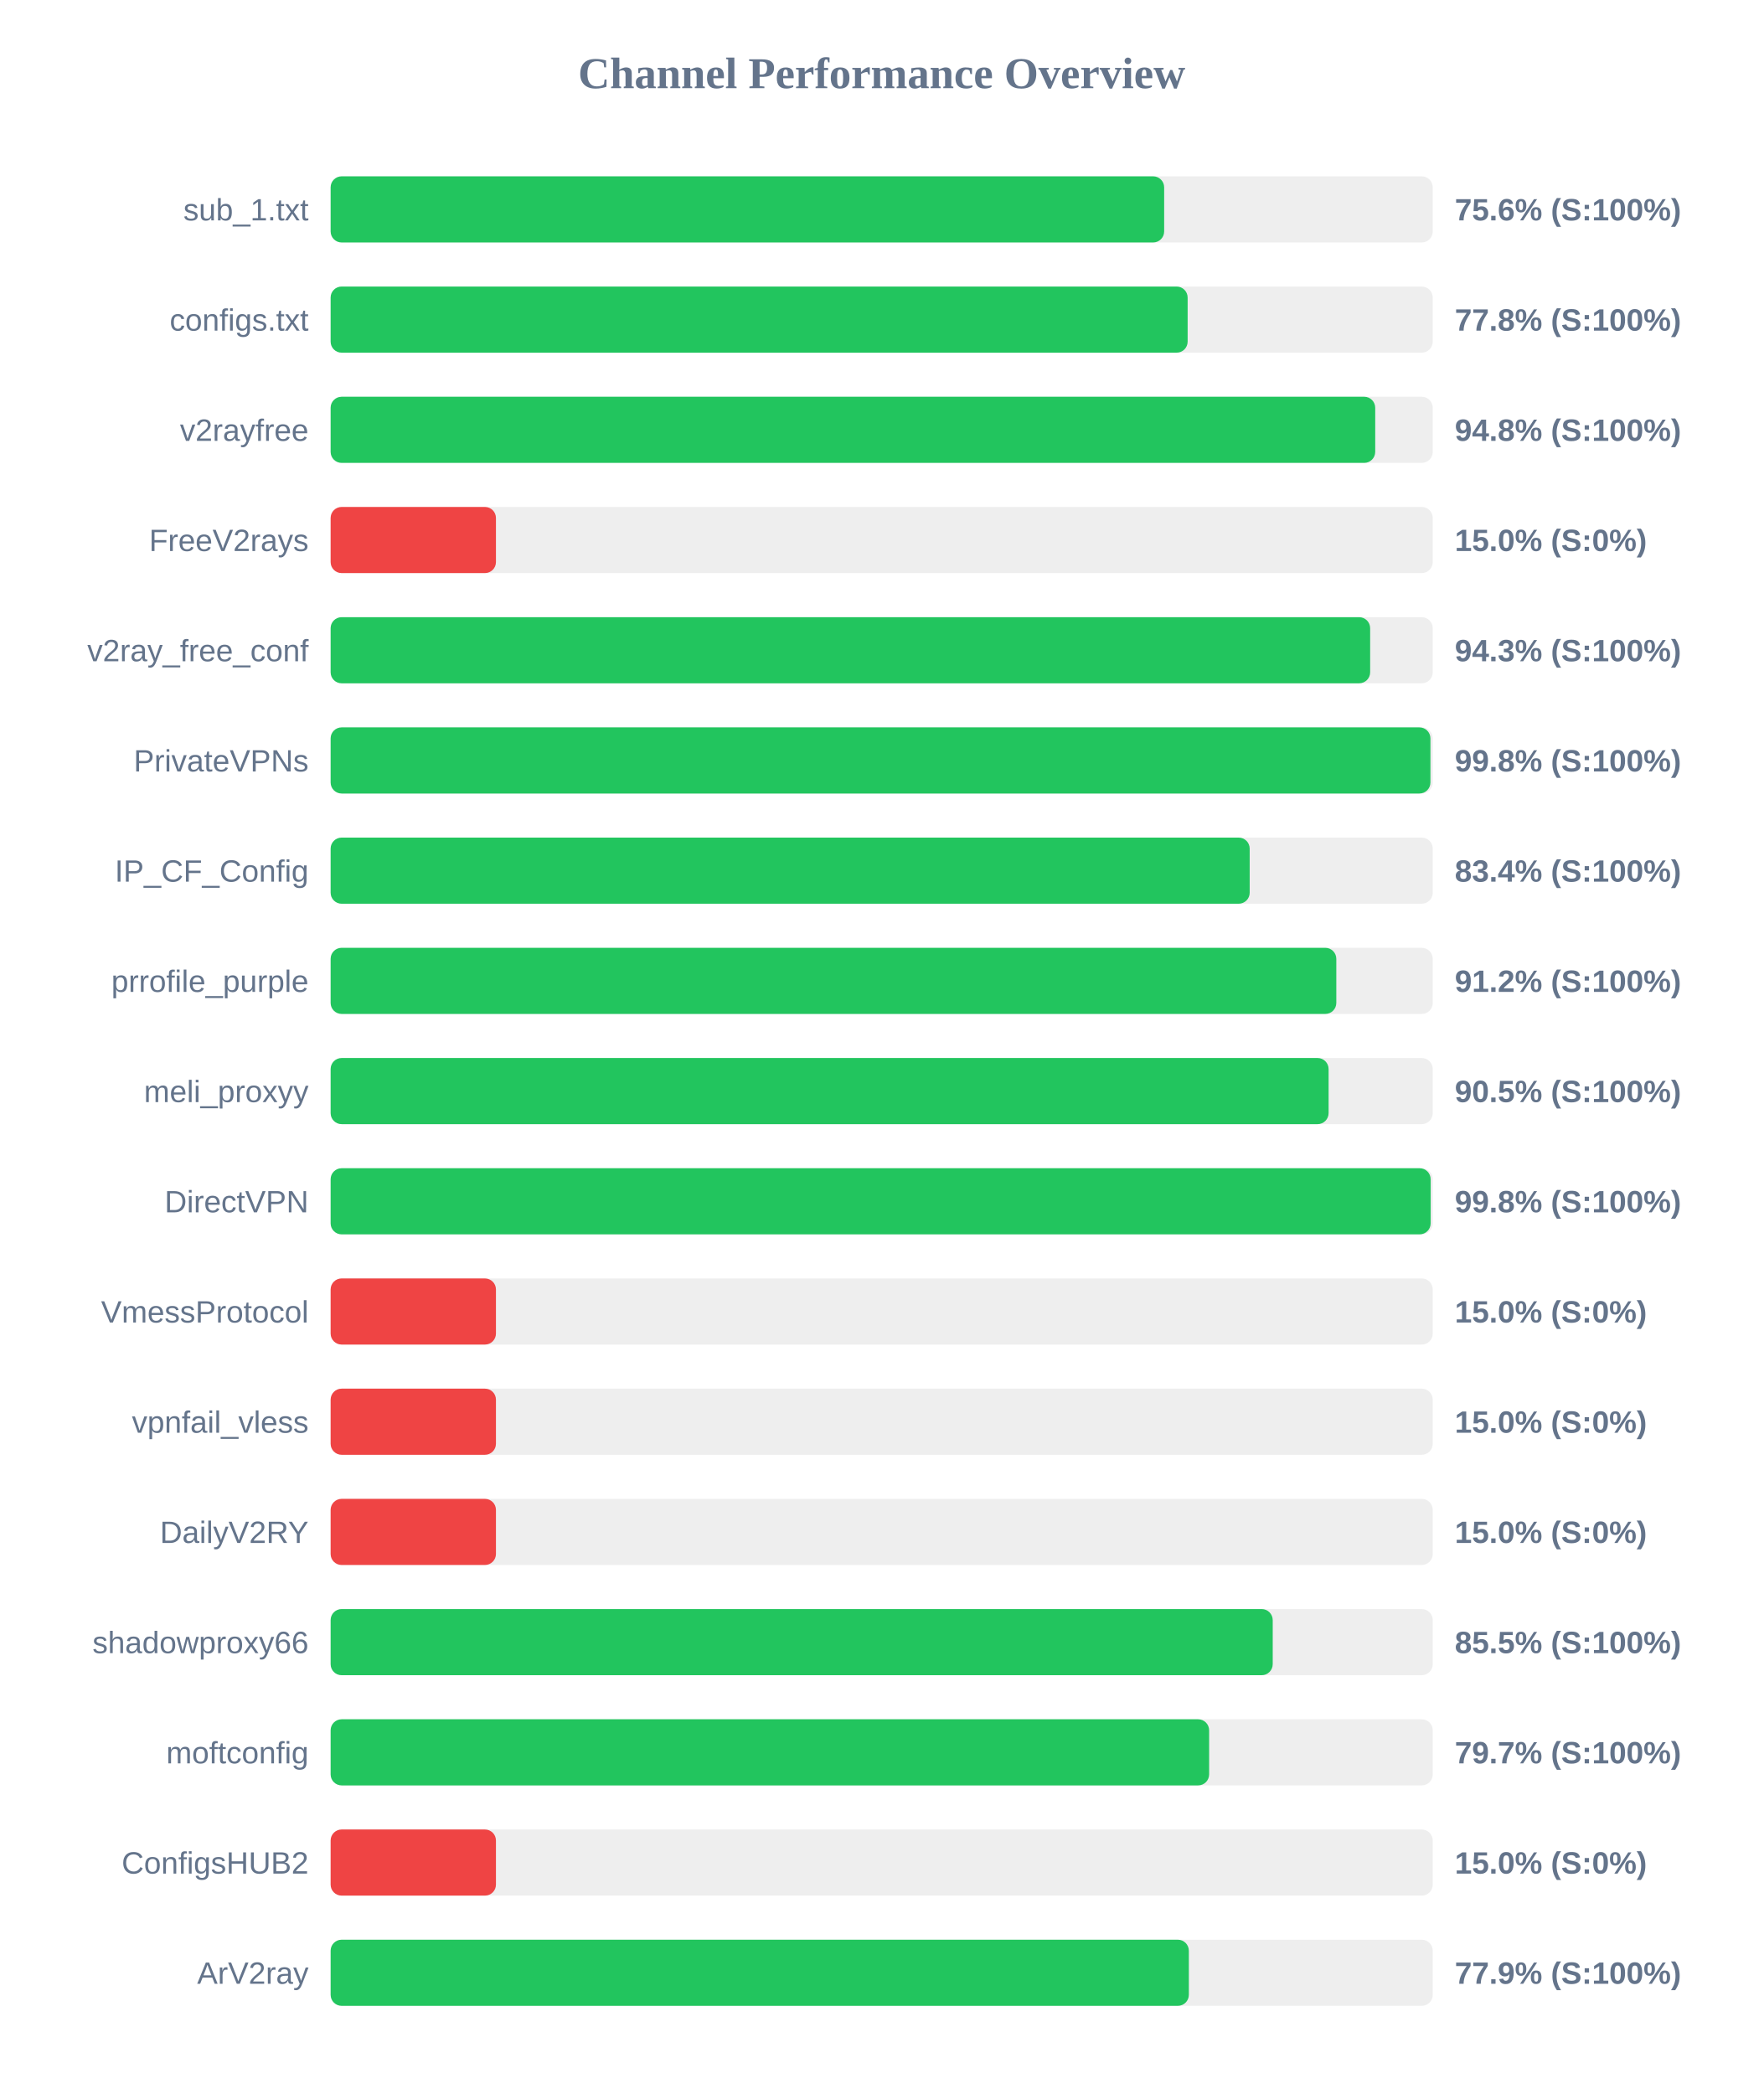
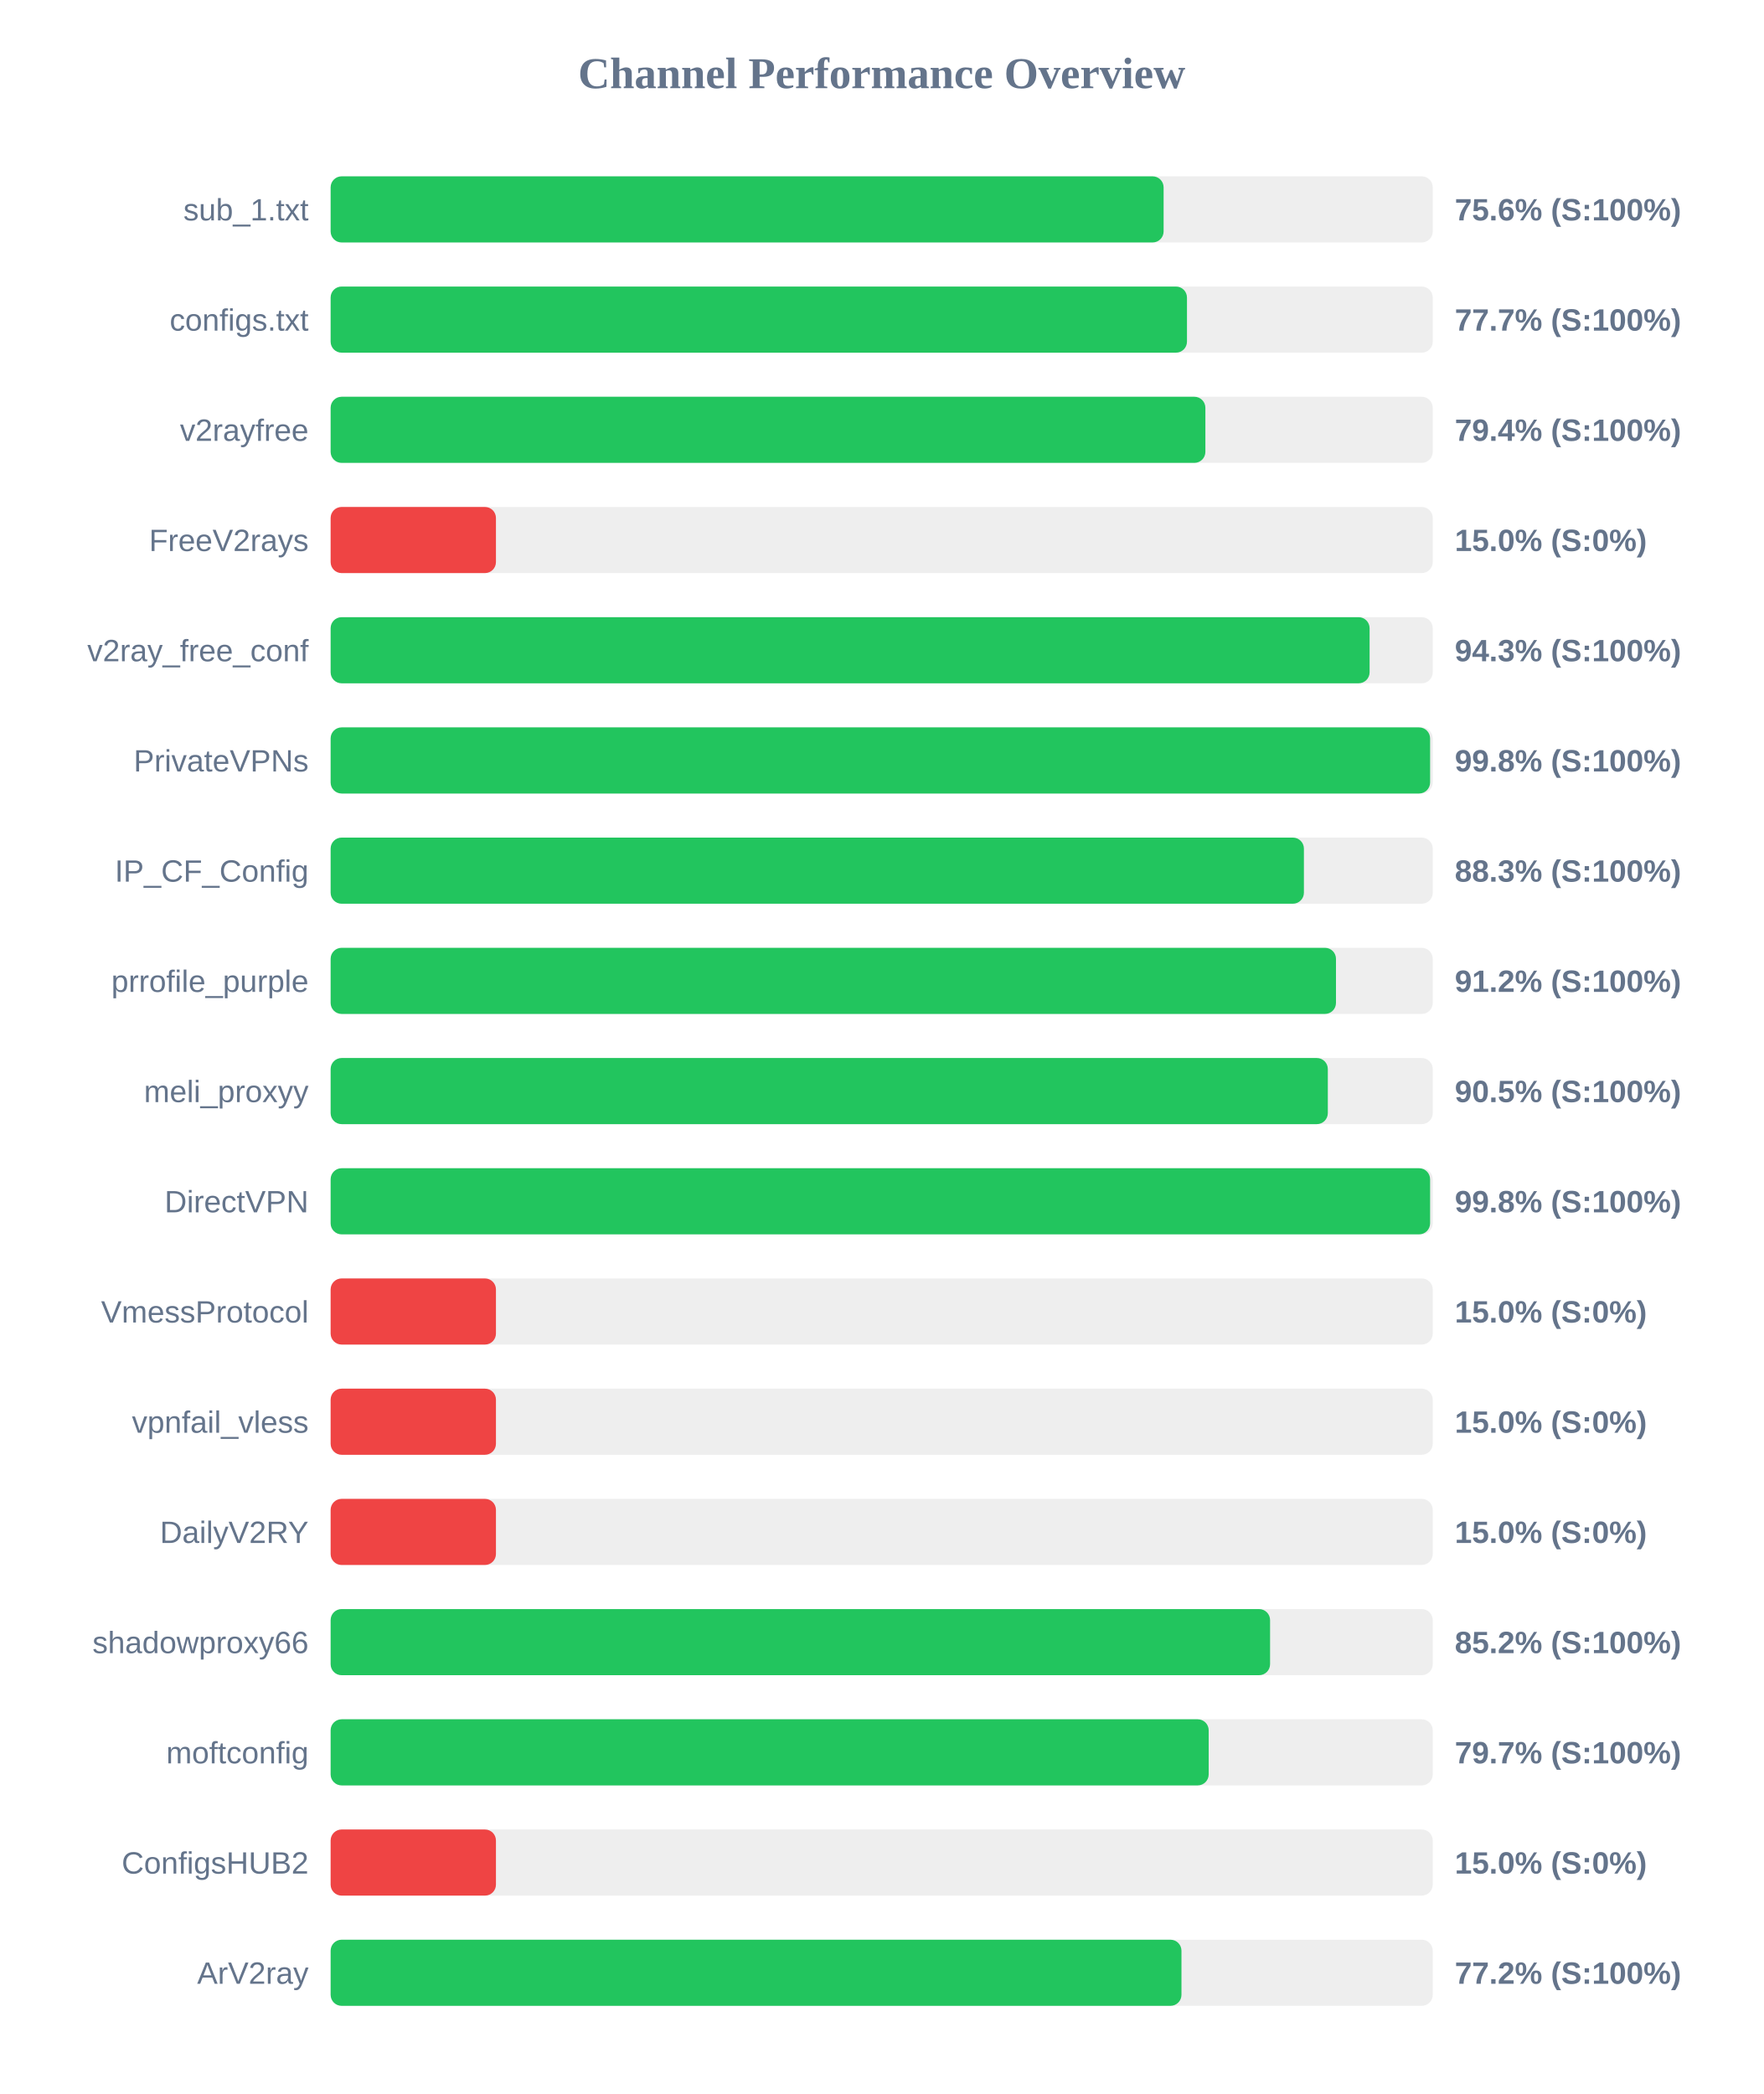
<svg xmlns="http://www.w3.org/2000/svg" width="800" height="950" version="1.1">
  <style>
        .row { font: 14px Arial; fill: #64748b; }
        .score { font: bold 14px Arial; fill: #64748b; }
    </style>
  <text x="400" y="40" text-anchor="middle" font-size="20px" font-weight="bold" fill="#64748b">Channel Performance Overview</text>
  <rect x="150" y="80" width="500" height="30" fill="#eee" rx="5" />
-   <rect x="150" y="80" width="378.15" height="30" fill="#22c55e" rx="5" />
+   <rect x="150" y="80" width="377.9" height="30" fill="#22c55e" rx="5" />
  <text x="140" y="100" text-anchor="end" class="row">sub_1.txt</text>
  <text x="660" y="100" text-anchor="start" class="score">75.6% (S:100%)</text>
  <rect x="150" y="130" width="500" height="30" fill="#eee" rx="5" />
-   <rect x="150" y="130" width="388.8" height="30" fill="#22c55e" rx="5" />
+   <rect x="150" y="130" width="388.5" height="30" fill="#22c55e" rx="5" />
  <text x="140" y="150" text-anchor="end" class="row">configs.txt</text>
-   <text x="660" y="150" text-anchor="start" class="score">77.8% (S:100%)</text>
+   <text x="660" y="150" text-anchor="start" class="score">77.7% (S:100%)</text>
  <rect x="150" y="180" width="500" height="30" fill="#eee" rx="5" />
-   <rect x="150" y="180" width="473.9" height="30" fill="#22c55e" rx="5" />
+   <rect x="150" y="180" width="396.85" height="30" fill="#22c55e" rx="5" />
  <text x="140" y="200" text-anchor="end" class="row">v2rayfree</text>
-   <text x="660" y="200" text-anchor="start" class="score">94.8% (S:100%)</text>
+   <text x="660" y="200" text-anchor="start" class="score">79.4% (S:100%)</text>
  <rect x="150" y="230" width="500" height="30" fill="#eee" rx="5" />
  <rect x="150" y="230" width="75.0" height="30" fill="#ef4444" rx="5" />
  <text x="140" y="250" text-anchor="end" class="row">FreeV2rays</text>
  <text x="660" y="250" text-anchor="start" class="score">15.0% (S:0%)</text>
  <rect x="150" y="280" width="500" height="30" fill="#eee" rx="5" />
-   <rect x="150" y="280" width="471.6" height="30" fill="#22c55e" rx="5" />
+   <rect x="150" y="280" width="471.35" height="30" fill="#22c55e" rx="5" />
  <text x="140" y="300" text-anchor="end" class="row">v2ray_free_conf</text>
  <text x="660" y="300" text-anchor="start" class="score">94.3% (S:100%)</text>
  <rect x="150" y="330" width="500" height="30" fill="#eee" rx="5" />
-   <rect x="150" y="330" width="498.95" height="30" fill="#22c55e" rx="5" />
+   <rect x="150" y="330" width="498.8" height="30" fill="#22c55e" rx="5" />
  <text x="140" y="350" text-anchor="end" class="row">PrivateVPNs</text>
  <text x="660" y="350" text-anchor="start" class="score">99.8% (S:100%)</text>
  <rect x="150" y="380" width="500" height="30" fill="#eee" rx="5" />
-   <rect x="150" y="380" width="416.95" height="30" fill="#22c55e" rx="5" />
+   <rect x="150" y="380" width="441.55" height="30" fill="#22c55e" rx="5" />
  <text x="140" y="400" text-anchor="end" class="row">IP_CF_Config</text>
-   <text x="660" y="400" text-anchor="start" class="score">83.4% (S:100%)</text>
+   <text x="660" y="400" text-anchor="start" class="score">88.3% (S:100%)</text>
  <rect x="150" y="430" width="500" height="30" fill="#eee" rx="5" />
-   <rect x="150" y="430" width="456.25" height="30" fill="#22c55e" rx="5" />
+   <rect x="150" y="430" width="456.1" height="30" fill="#22c55e" rx="5" />
  <text x="140" y="450" text-anchor="end" class="row">prrofile_purple</text>
  <text x="660" y="450" text-anchor="start" class="score">91.2% (S:100%)</text>
  <rect x="150" y="480" width="500" height="30" fill="#eee" rx="5" />
-   <rect x="150" y="480" width="452.75" height="30" fill="#22c55e" rx="5" />
+   <rect x="150" y="480" width="452.4" height="30" fill="#22c55e" rx="5" />
  <text x="140" y="500" text-anchor="end" class="row">meli_proxyy</text>
  <text x="660" y="500" text-anchor="start" class="score">90.5% (S:100%)</text>
  <rect x="150" y="530" width="500" height="30" fill="#eee" rx="5" />
-   <rect x="150" y="530" width="499.05" height="30" fill="#22c55e" rx="5" />
+   <rect x="150" y="530" width="498.8" height="30" fill="#22c55e" rx="5" />
  <text x="140" y="550" text-anchor="end" class="row">DirectVPN</text>
  <text x="660" y="550" text-anchor="start" class="score">99.8% (S:100%)</text>
  <rect x="150" y="580" width="500" height="30" fill="#eee" rx="5" />
  <rect x="150" y="580" width="75.0" height="30" fill="#ef4444" rx="5" />
  <text x="140" y="600" text-anchor="end" class="row">VmessProtocol</text>
  <text x="660" y="600" text-anchor="start" class="score">15.0% (S:0%)</text>
  <rect x="150" y="630" width="500" height="30" fill="#eee" rx="5" />
  <rect x="150" y="630" width="75.0" height="30" fill="#ef4444" rx="5" />
  <text x="140" y="650" text-anchor="end" class="row">vpnfail_vless</text>
  <text x="660" y="650" text-anchor="start" class="score">15.0% (S:0%)</text>
  <rect x="150" y="680" width="500" height="30" fill="#eee" rx="5" />
  <rect x="150" y="680" width="75.0" height="30" fill="#ef4444" rx="5" />
  <text x="140" y="700" text-anchor="end" class="row">DailyV2RY</text>
  <text x="660" y="700" text-anchor="start" class="score">15.0% (S:0%)</text>
  <rect x="150" y="730" width="500" height="30" fill="#eee" rx="5" />
-   <rect x="150" y="730" width="427.4" height="30" fill="#22c55e" rx="5" />
+   <rect x="150" y="730" width="426.2" height="30" fill="#22c55e" rx="5" />
  <text x="140" y="750" text-anchor="end" class="row">shadowproxy66</text>
-   <text x="660" y="750" text-anchor="start" class="score">85.5% (S:100%)</text>
+   <text x="660" y="750" text-anchor="start" class="score">85.2% (S:100%)</text>
  <rect x="150" y="780" width="500" height="30" fill="#eee" rx="5" />
-   <rect x="150" y="780" width="398.55" height="30" fill="#22c55e" rx="5" />
+   <rect x="150" y="780" width="398.35" height="30" fill="#22c55e" rx="5" />
  <text x="140" y="800" text-anchor="end" class="row">moftconfig</text>
  <text x="660" y="800" text-anchor="start" class="score">79.7% (S:100%)</text>
  <rect x="150" y="830" width="500" height="30" fill="#eee" rx="5" />
  <rect x="150" y="830" width="75.0" height="30" fill="#ef4444" rx="5" />
  <text x="140" y="850" text-anchor="end" class="row">ConfigsHUB2</text>
  <text x="660" y="850" text-anchor="start" class="score">15.0% (S:0%)</text>
  <rect x="150" y="880" width="500" height="30" fill="#eee" rx="5" />
-   <rect x="150" y="880" width="389.35" height="30" fill="#22c55e" rx="5" />
+   <rect x="150" y="880" width="386.0" height="30" fill="#22c55e" rx="5" />
  <text x="140" y="900" text-anchor="end" class="row">ArV2ray</text>
-   <text x="660" y="900" text-anchor="start" class="score">77.9% (S:100%)</text>
+   <text x="660" y="900" text-anchor="start" class="score">77.2% (S:100%)</text>
</svg>
